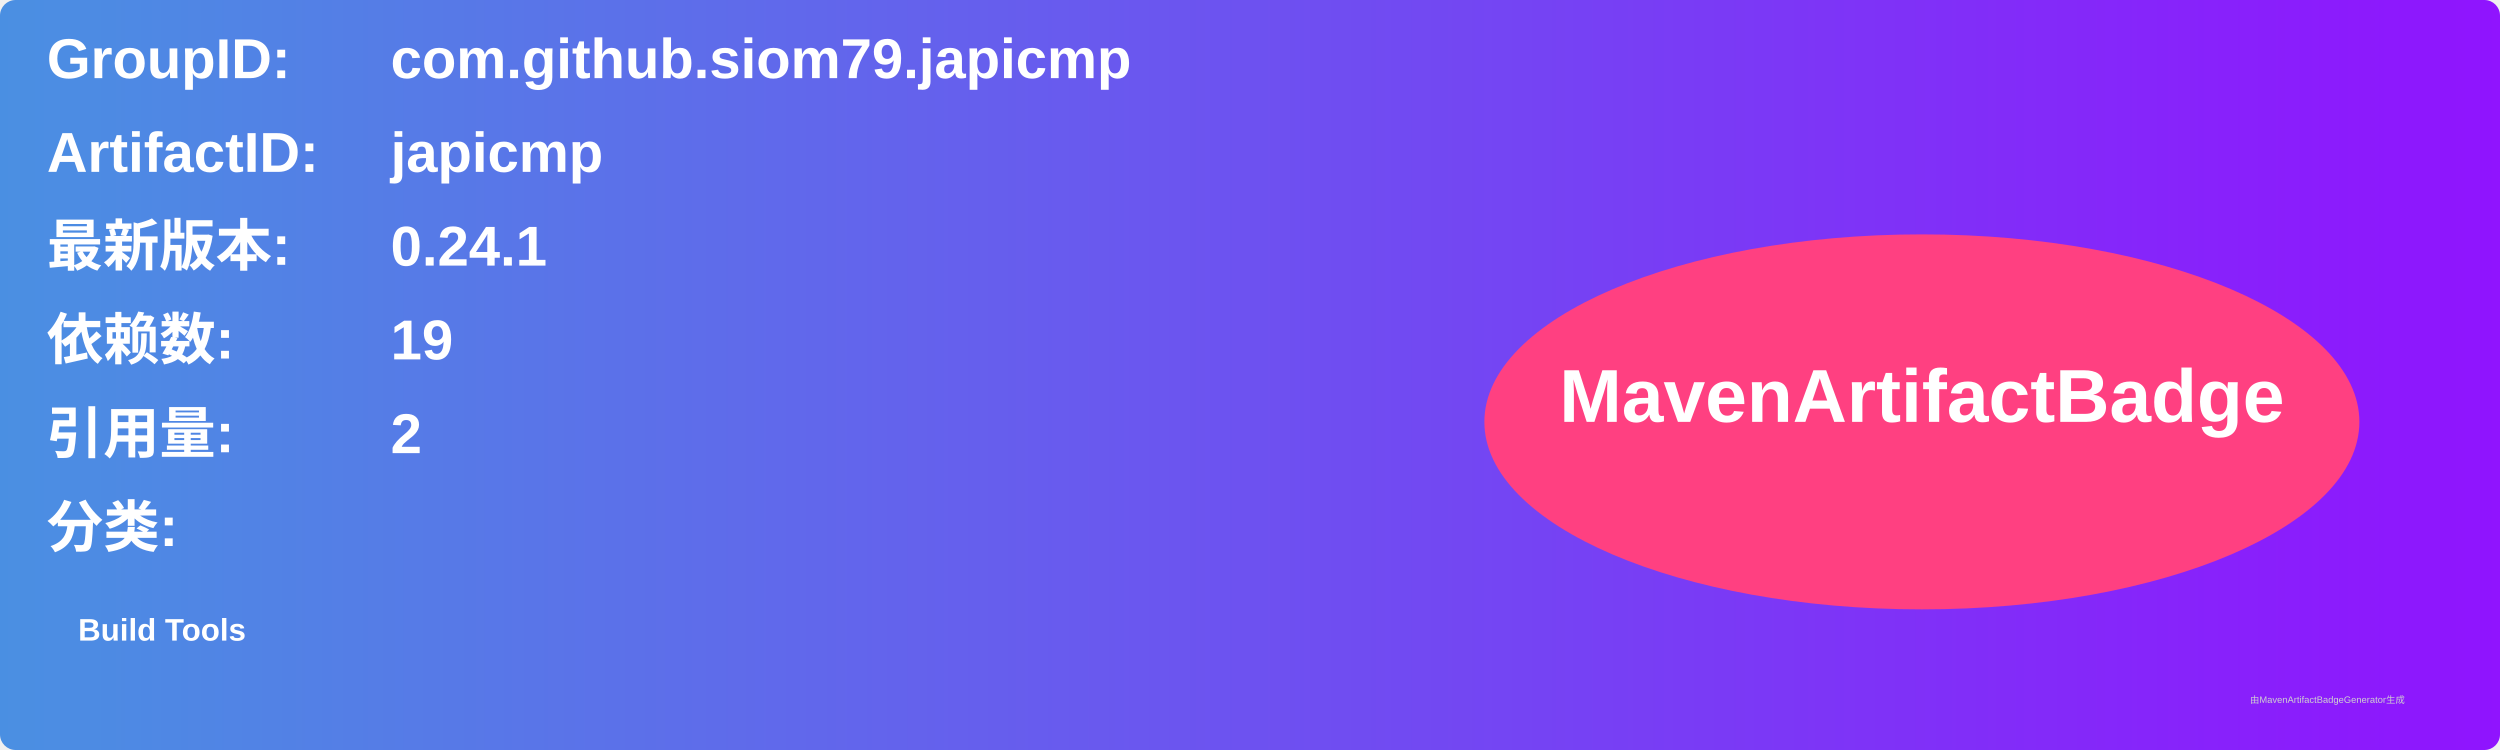
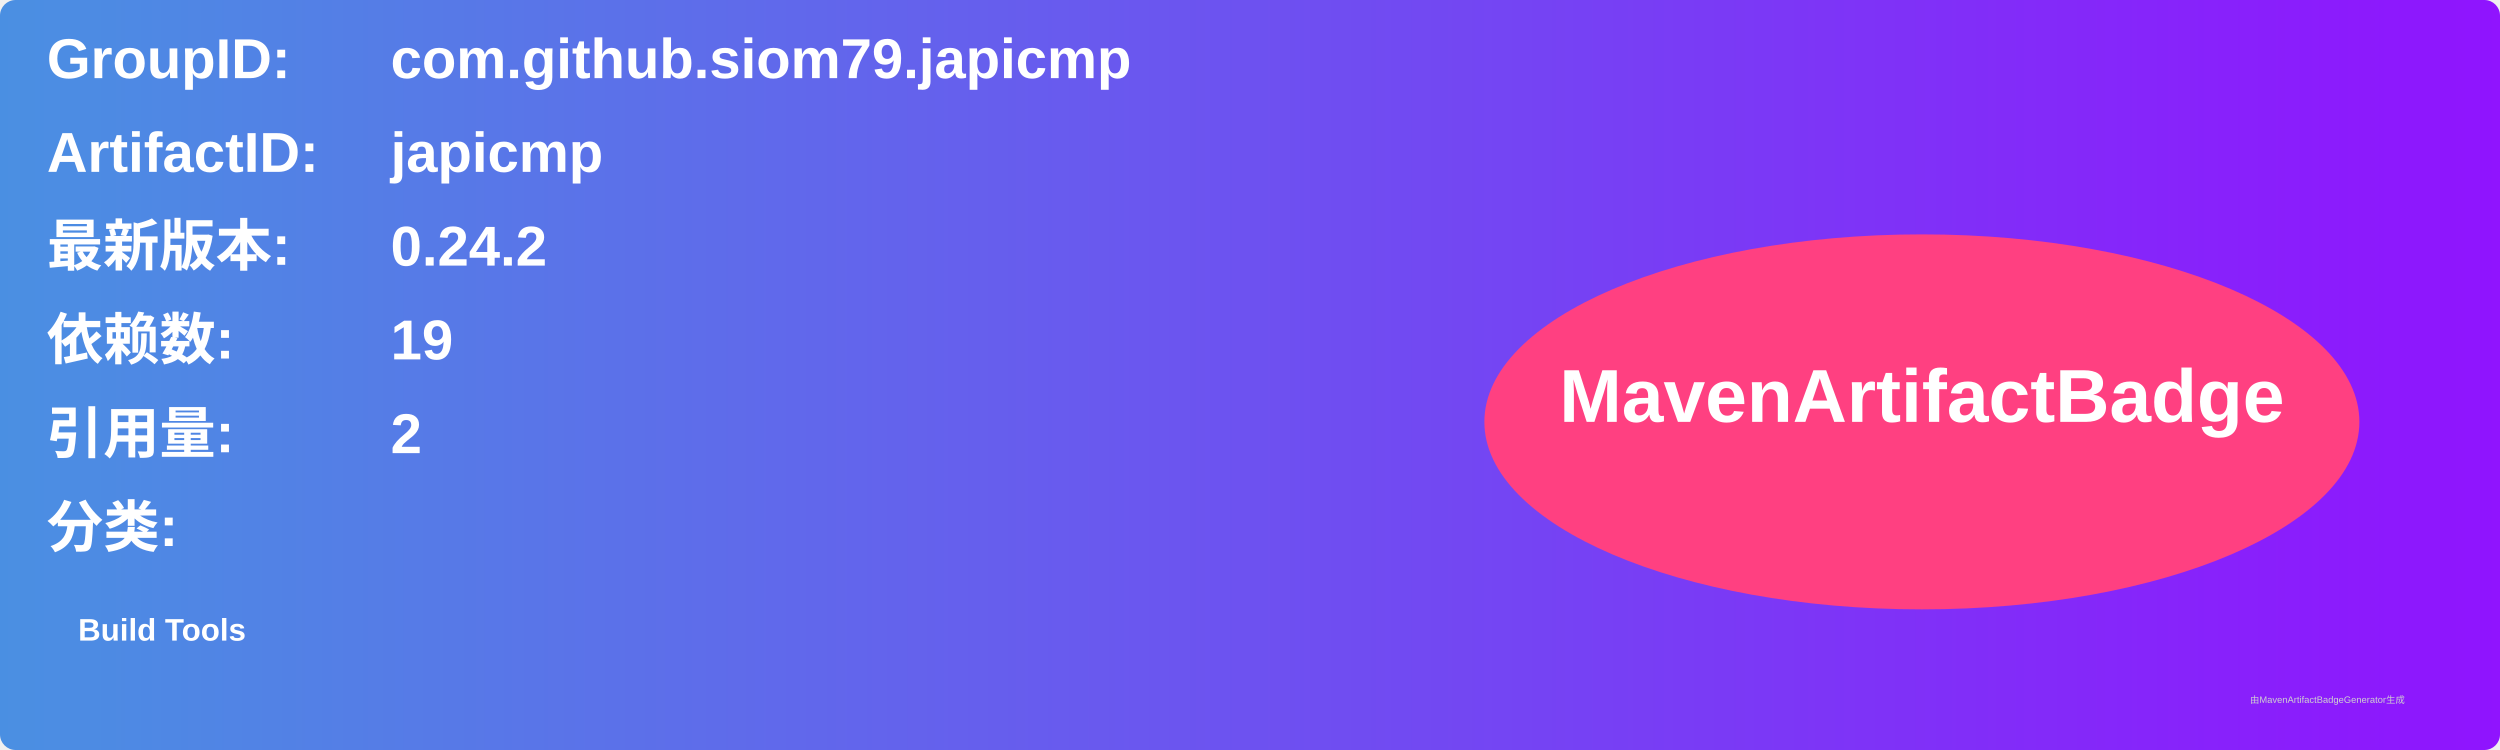
<svg xmlns="http://www.w3.org/2000/svg" width="800" height="240" viewBox="0 0 800 240">
  <linearGradient id="grad" x1="0%" y1="0%" x2="100%" y2="0%">
    <stop offset="0%" stop-color="#4a90e2" />
    <stop offset="100%" stop-color="#9013fe" />
  </linearGradient>
  <rect width="100%" height="100%" rx="5" ry="5" fill="url(#grad)" />
  <g transform="translate(15, 15)">
    <text x="0" y="10" font-family="Arial" font-size="18" fill="white" font-weight="bold" width="260">GroupID:</text>
    <text x="110" y="10" font-family="Arial" font-size="18" fill="white" font-weight="bold" width="460">com.github.siom79.japicmp</text>
    <text x="0" y="40" font-family="Arial" font-size="18" fill="white" font-weight="bold" width="260">ArtifactID:</text>
    <text x="110" y="40" font-family="Arial" font-size="18" fill="white" font-weight="bold" width="460">japicmp</text>
    <text x="0" y="70" font-family="Arial" font-size="18" fill="white" font-weight="bold">最新版本:</text>
    <text x="110" y="70" font-family="Arial" font-size="18" fill="white" font-weight="bold">
-       <tspan font-weight="bold">0.24.1</tspan>
+       <tspan font-weight="bold">0.24.2</tspan>
    </text>
    <text x="0" y="100" font-family="Arial" font-size="18" fill="white" font-weight="bold">依赖数: </text>
    <text x="110" y="100" font-family="Arial" font-size="18" fill="white">
      <tspan font-weight="bold">19</tspan>
    </text>
    <text x="0" y="130" font-family="Arial" font-size="18" fill="white" font-weight="bold">引用量: </text>
    <text x="110" y="130" font-family="Arial" font-size="18" fill="white">
      <tspan font-weight="bold">2</tspan>
    </text>
    <text x="0" y="160" font-family="Arial" font-size="18" fill="white" font-weight="bold">分类:</text>
    <text x="10" y="190" font-family="Arial" font-size="10" fill="white">
      <tspan font-weight="bold">Build Tools</tspan>
    </text>
    <ellipse cx="600" cy="120" rx="140" ry="60" fill="#ff4081" />
    <text x="600" y="120" text-anchor="middle" font-family="Arial" font-size="24" fill="white" font-weight="bold">MavenArtifactBadge</text>
  </g>
  <text x="720" y="225" font-family="Arial" font-size="3" fill="#d0d0d0">由MavenArtifactBadgeGenerator生成</text>
</svg>
